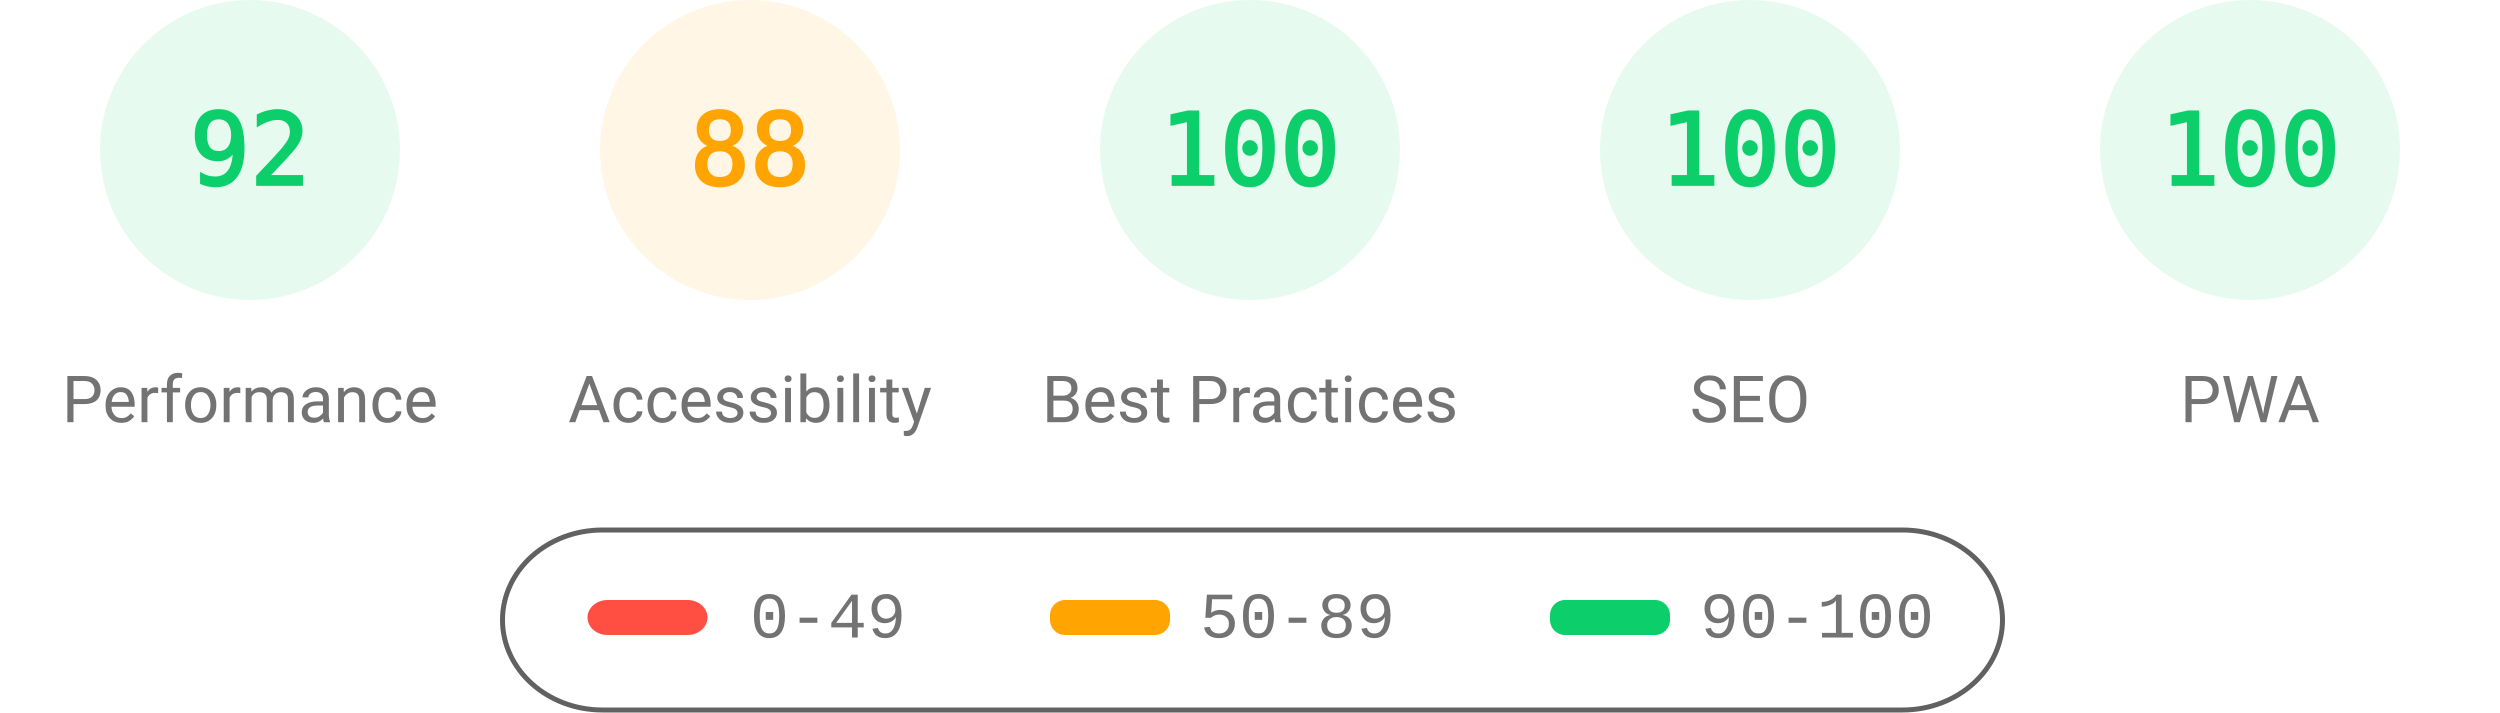
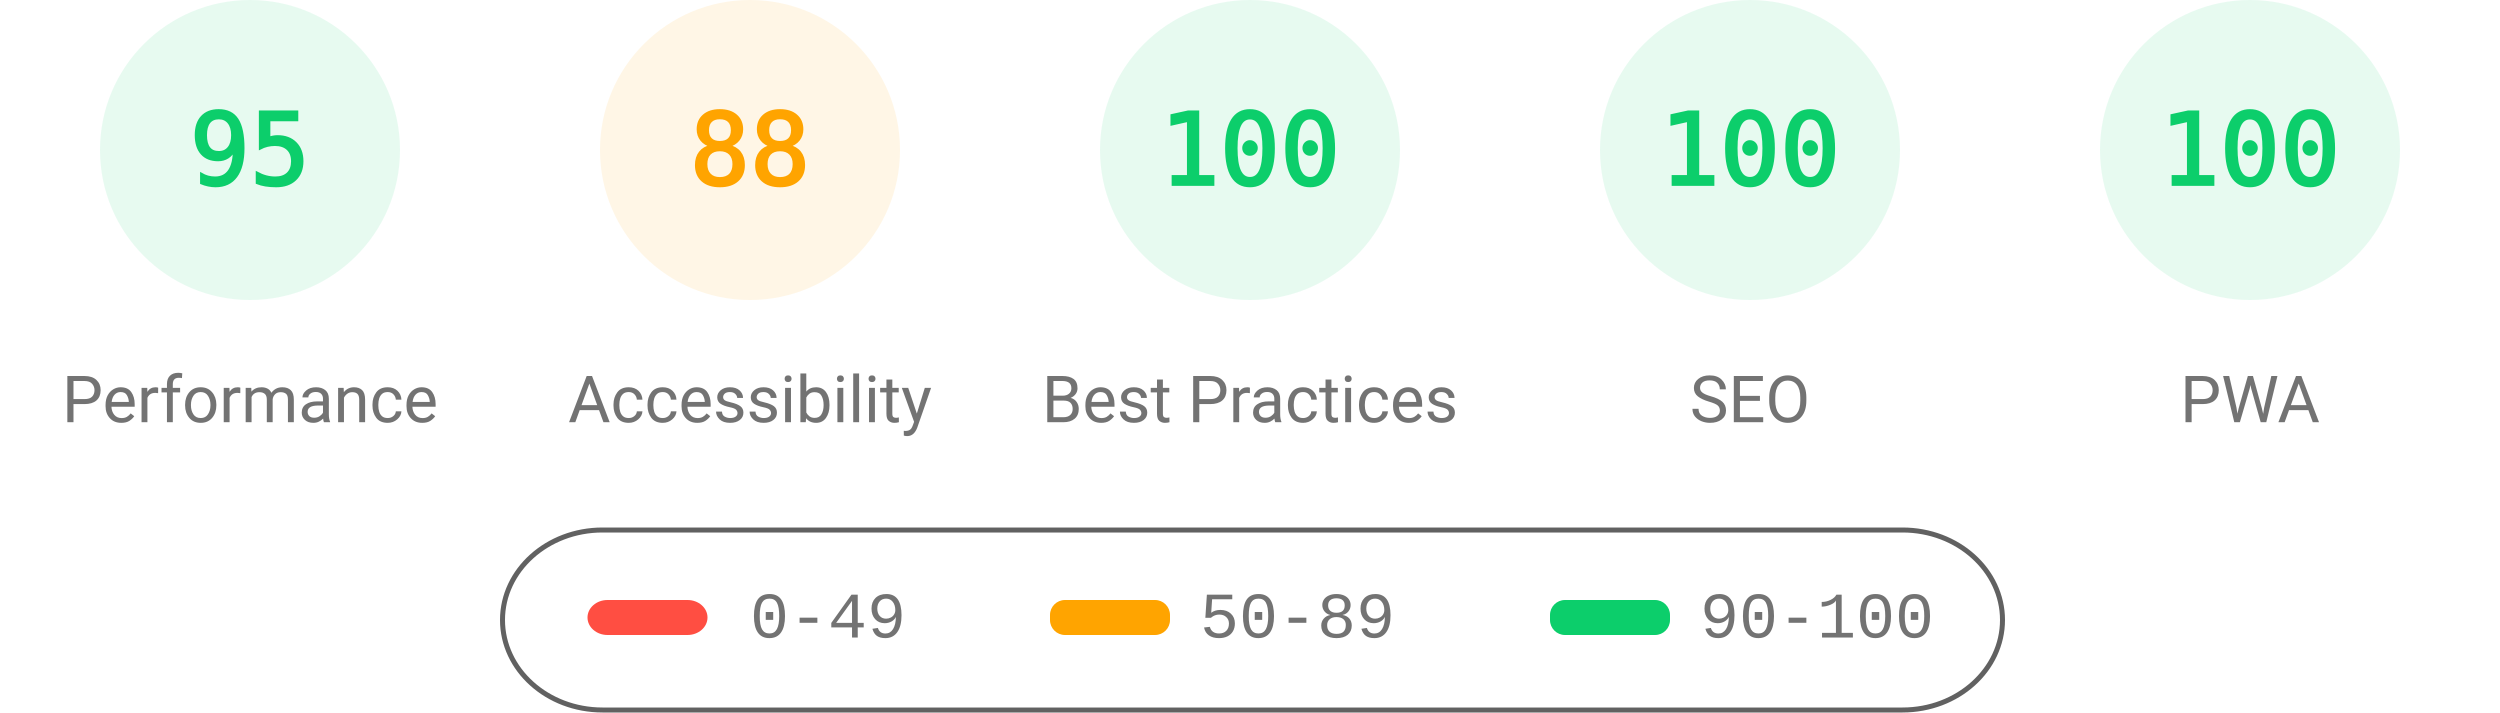
<svg xmlns="http://www.w3.org/2000/svg" fill="none" width="1000" height="285">
  <style>.gauge-base{opacity:.1}.gauge-arc{fill:none;animation-delay:250ms;stroke-linecap:round;transform:rotate(-90deg);transform-origin:100px 60px;animation:load-gauge 1s ease forwards}.guage-text{font-size:40px;font-family:monospace;text-align:center}.guage-red{color:#ff4e42;fill:#ff4e42;stroke:#ff4e42}.guage-orange{color:#ffa400;fill:#ffa400;stroke:#ffa400}.guage-green{color:#0cce6b;fill:#0cce6b;stroke:#0cce6b}.guage-undefined{color:#5c5c5c;fill:#5c5c5c;stroke:#5c5c5c}.guage-title{color:#737373;fill:#737373;stroke:none;font-size:26px;line-height:26px;font-family:Roboto,Halvetica,Arial,sans-serif}@keyframes load-gauge{from{stroke-dasharray:0 352.858}}</style>
  <svg class="guage-div guage-perf guage-green" viewBox="0 0 200 200" width="200" height="200">
    <circle class="gauge-base" r="56" cx="100" cy="60" stroke-width="8" />
-     <circle class="gauge-arc guage-arc-1" r="56" cx="100" cy="60" stroke-width="8" style="stroke-dasharray:323.709,351.858" />
-     <text class="guage-text" x="100" y="60" alignment-baseline="central" dominant-baseline="central" text-anchor="middle">92</text>
+     <circle class="gauge-arc guage-arc-1" r="56" cx="100" cy="60" stroke-width="8" style="stroke-dasharray:334.265,351.858" />
+     <text class="guage-text" x="100" y="60" alignment-baseline="central" dominant-baseline="central" text-anchor="middle">95</text>
    <text class="guage-title" x="100" y="160" alignment-baseline="central" dominant-baseline="central" text-anchor="middle">Performance</text>
  </svg>
  <svg class="guage-div guage-acc guage-orange" viewBox="0 0 200 200" width="200" height="200" x="200">
    <circle class="gauge-base" r="56" cx="100" cy="60" stroke-width="8" />
    <circle class="gauge-arc guage-arc-2" r="56" cx="100" cy="60" stroke-width="8" style="stroke-dasharray:309.635,351.858" />
    <text class="guage-text" x="100" y="60" alignment-baseline="central" dominant-baseline="central" text-anchor="middle">88</text>
    <text class="guage-title" x="100" y="160" alignment-baseline="central" dominant-baseline="central" text-anchor="middle">Accessibility</text>
  </svg>
  <svg class="guage-div guage-best guage-green" viewBox="0 0 200 200" width="200" height="200" x="400">
    <circle class="gauge-base" r="56" cx="100" cy="60" stroke-width="8" />
    <circle class="gauge-arc guage-arc-3" r="56" cx="100" cy="60" stroke-width="8" style="stroke-dasharray:351.858,351.858" />
    <text class="guage-text" x="100" y="60" alignment-baseline="central" dominant-baseline="central" text-anchor="middle">100</text>
    <text class="guage-title" x="100" y="160" alignment-baseline="central" dominant-baseline="central" text-anchor="middle">Best Practices</text>
  </svg>
  <svg class="guage-div guage-seo guage-green" viewBox="0 0 200 200" width="200" height="200" x="600">
    <circle class="gauge-base" r="56" cx="100" cy="60" stroke-width="8" />
    <circle class="gauge-arc guage-arc-4" r="56" cx="100" cy="60" stroke-width="8" style="stroke-dasharray:351.858,351.858" />
    <text class="guage-text" x="100" y="60" alignment-baseline="central" dominant-baseline="central" text-anchor="middle">100</text>
    <text class="guage-title" x="100" y="160" alignment-baseline="central" dominant-baseline="central" text-anchor="middle">SEO</text>
  </svg>
  <svg class="guage-div guage-pwa guage-green" viewBox="0 0 200 200" width="200" height="200" x="800">
    <circle class="gauge-base" r="56" cx="100" cy="60" stroke-width="8" />
    <circle class="gauge-arc guage-arc-4" r="56" cx="100" cy="60" stroke-width="8" style="stroke-dasharray:351.858,351.858" />
    <text class="guage-text" x="100" y="60" alignment-baseline="central" dominant-baseline="central" text-anchor="middle">100</text>
    <text class="guage-title" x="100" y="160" alignment-baseline="central" dominant-baseline="central" text-anchor="middle">PWA</text>
  </svg>
  <svg width="604" height="76" x="200" y="210">
    <path fill="none" id="canvas_background" d="M-1-1h604v80H-1z" />
    <rect fill-opacity="0" stroke="#616161" stroke-width="2" rx="40" id="svg_2" height="72" width="600" y="2" x="1" fill="#000" />
    <rect stroke="#000" rx="8" id="svg_3" height="14" width="48" y="30" x="35" stroke-opacity="null" stroke-width="0" fill="#ff4e42" />
    <rect stroke="#000" rx="6" id="svg_4" height="14" width="48" y="30" x="220" stroke-opacity="null" stroke-width="0" fill="#ffa400" />
    <rect stroke="#000" rx="6" id="svg_5" height="14" width="48" y="30" x="420" stroke-opacity="null" stroke-width="0" fill="#0cce6b" />
    <text xml:space="preserve" text-anchor="start" font-family="'Courier New', Courier, monospace" font-size="26" id="svg_6" y="45" x="100" stroke-opacity="null" stroke-width="0" stroke="#000" fill="#737373">0-49</text>
    <text xml:space="preserve" text-anchor="start" font-family="'Courier New', Courier, monospace" font-size="26" id="svg_7" y="45" x="280" stroke-opacity="null" stroke-width="0" stroke="#000" fill="#737373">50-89</text>
    <text xml:space="preserve" text-anchor="start" font-family="'Courier New', Courier, monospace" font-size="26" id="svg_8" y="45" x="480" stroke-opacity="null" stroke-width="0" stroke="#000" fill="#737373">90-100</text>
  </svg>
</svg>
